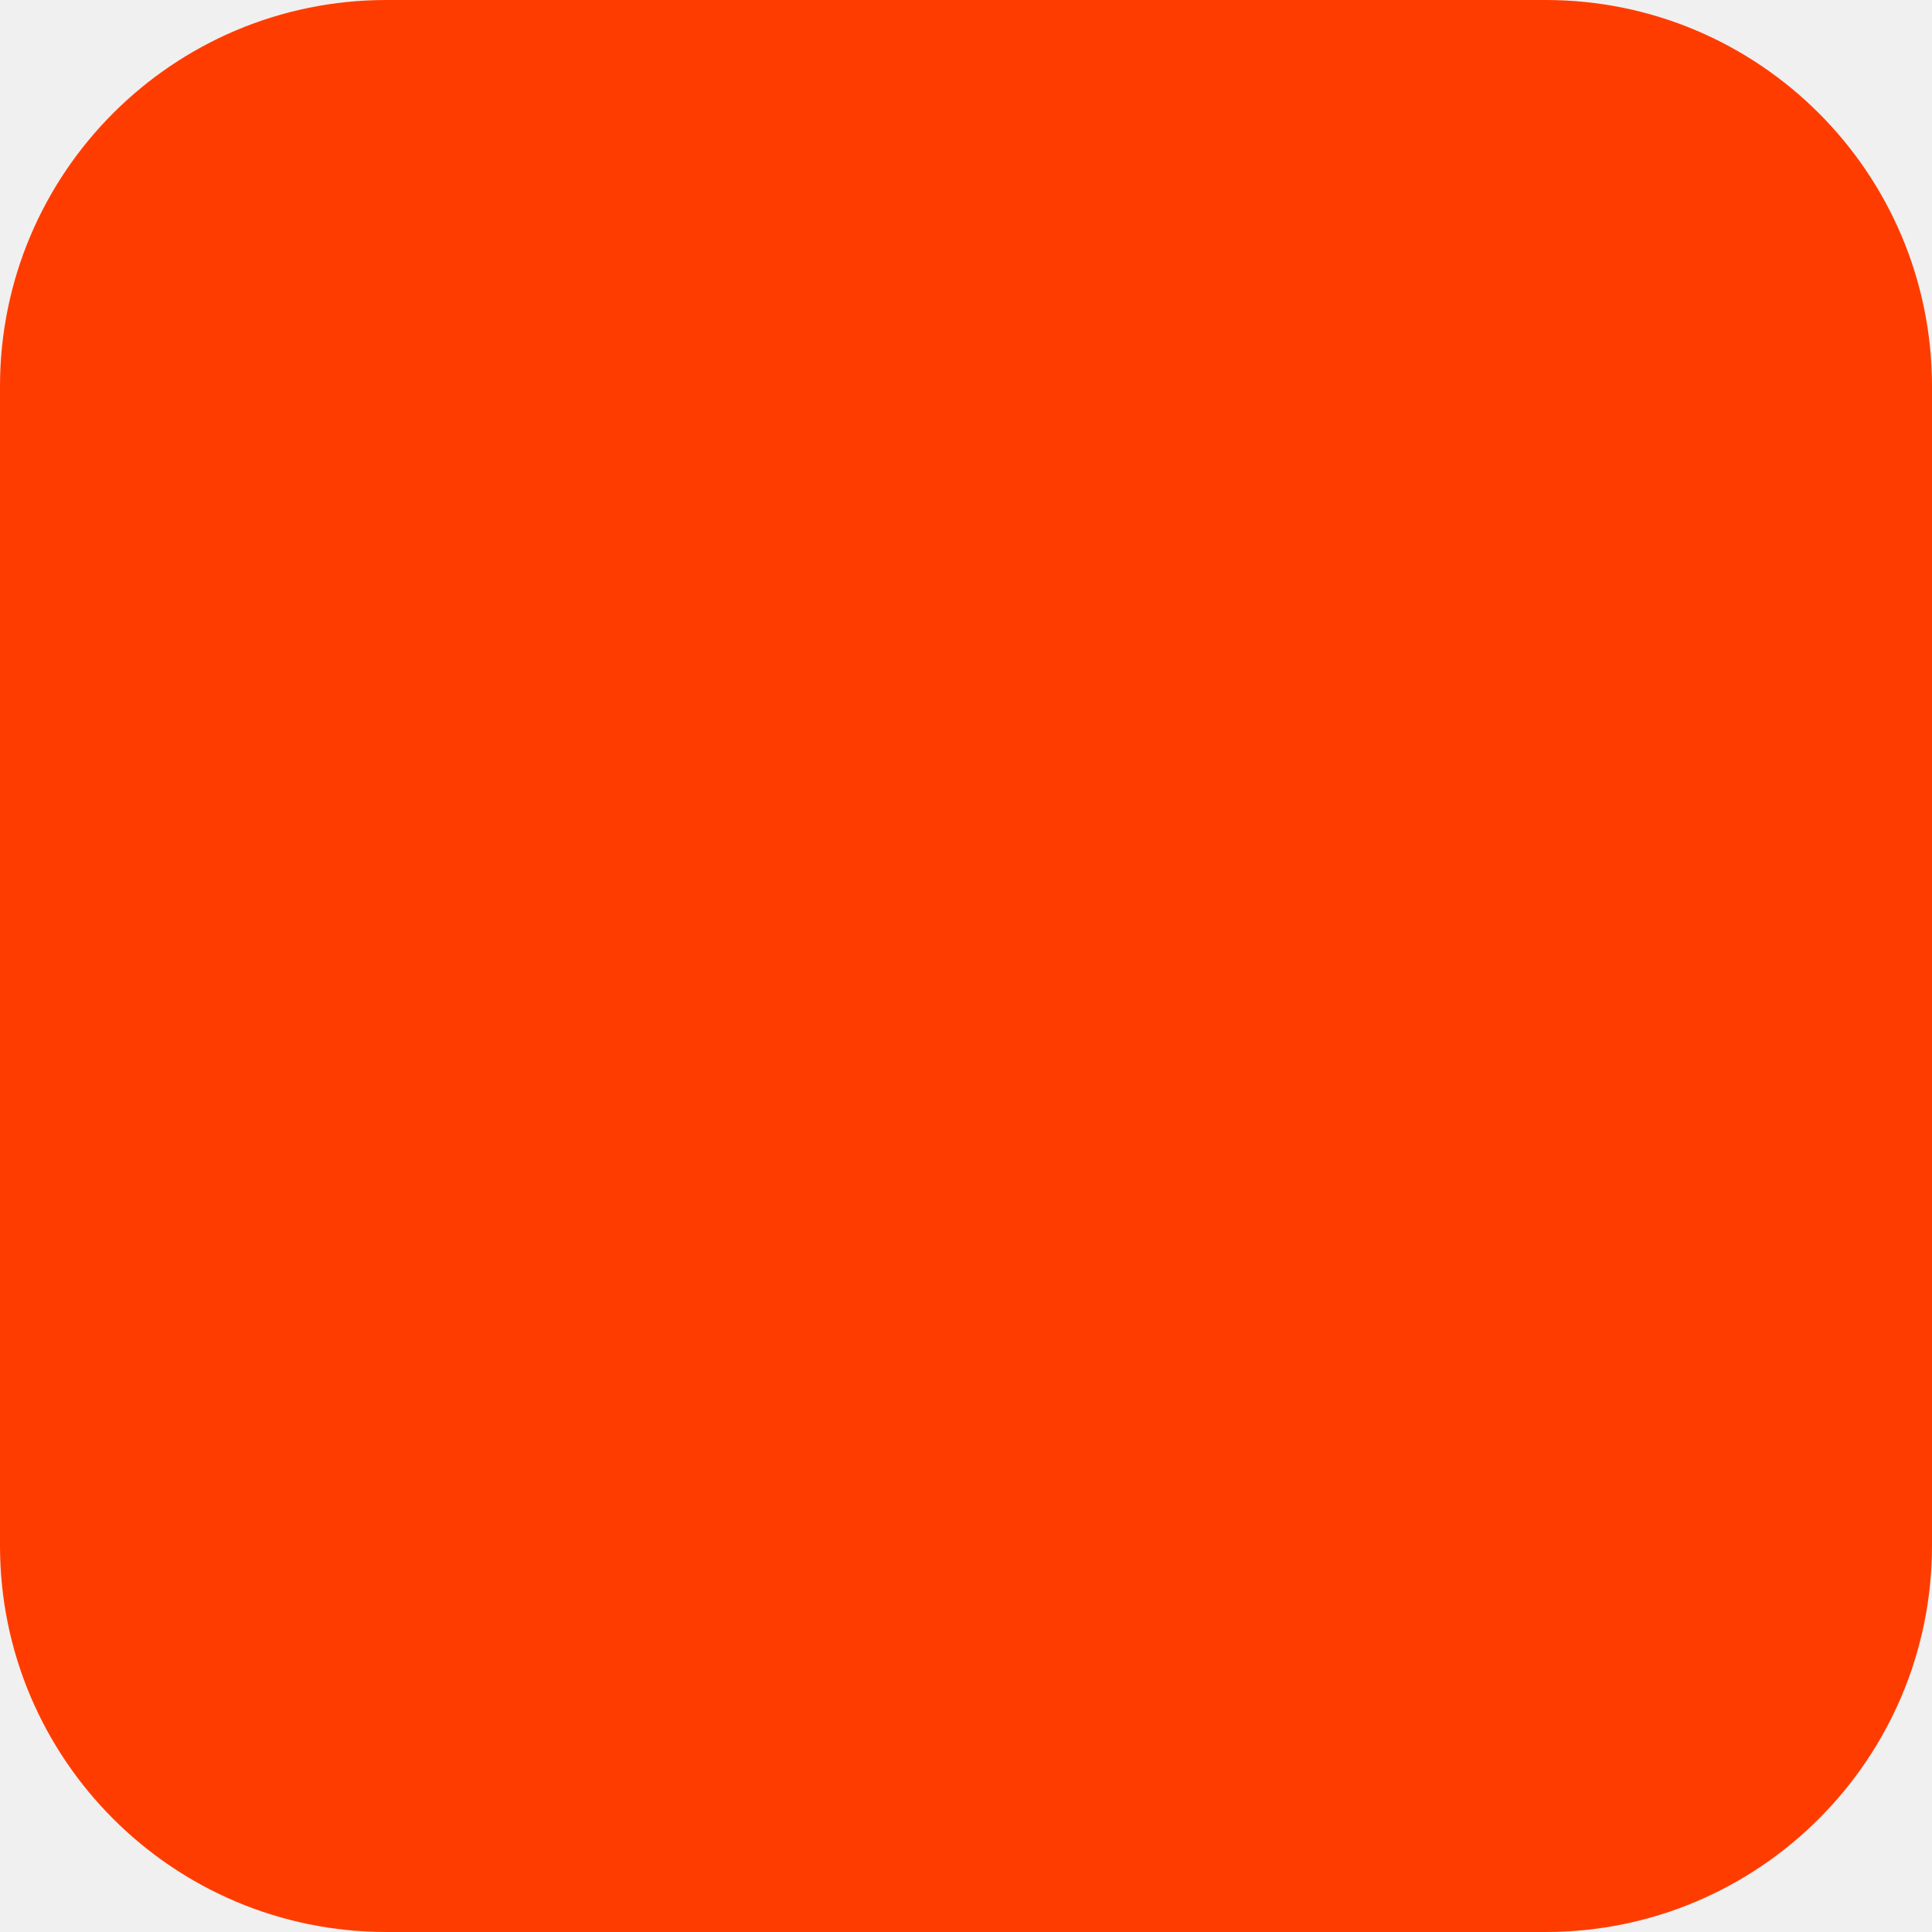
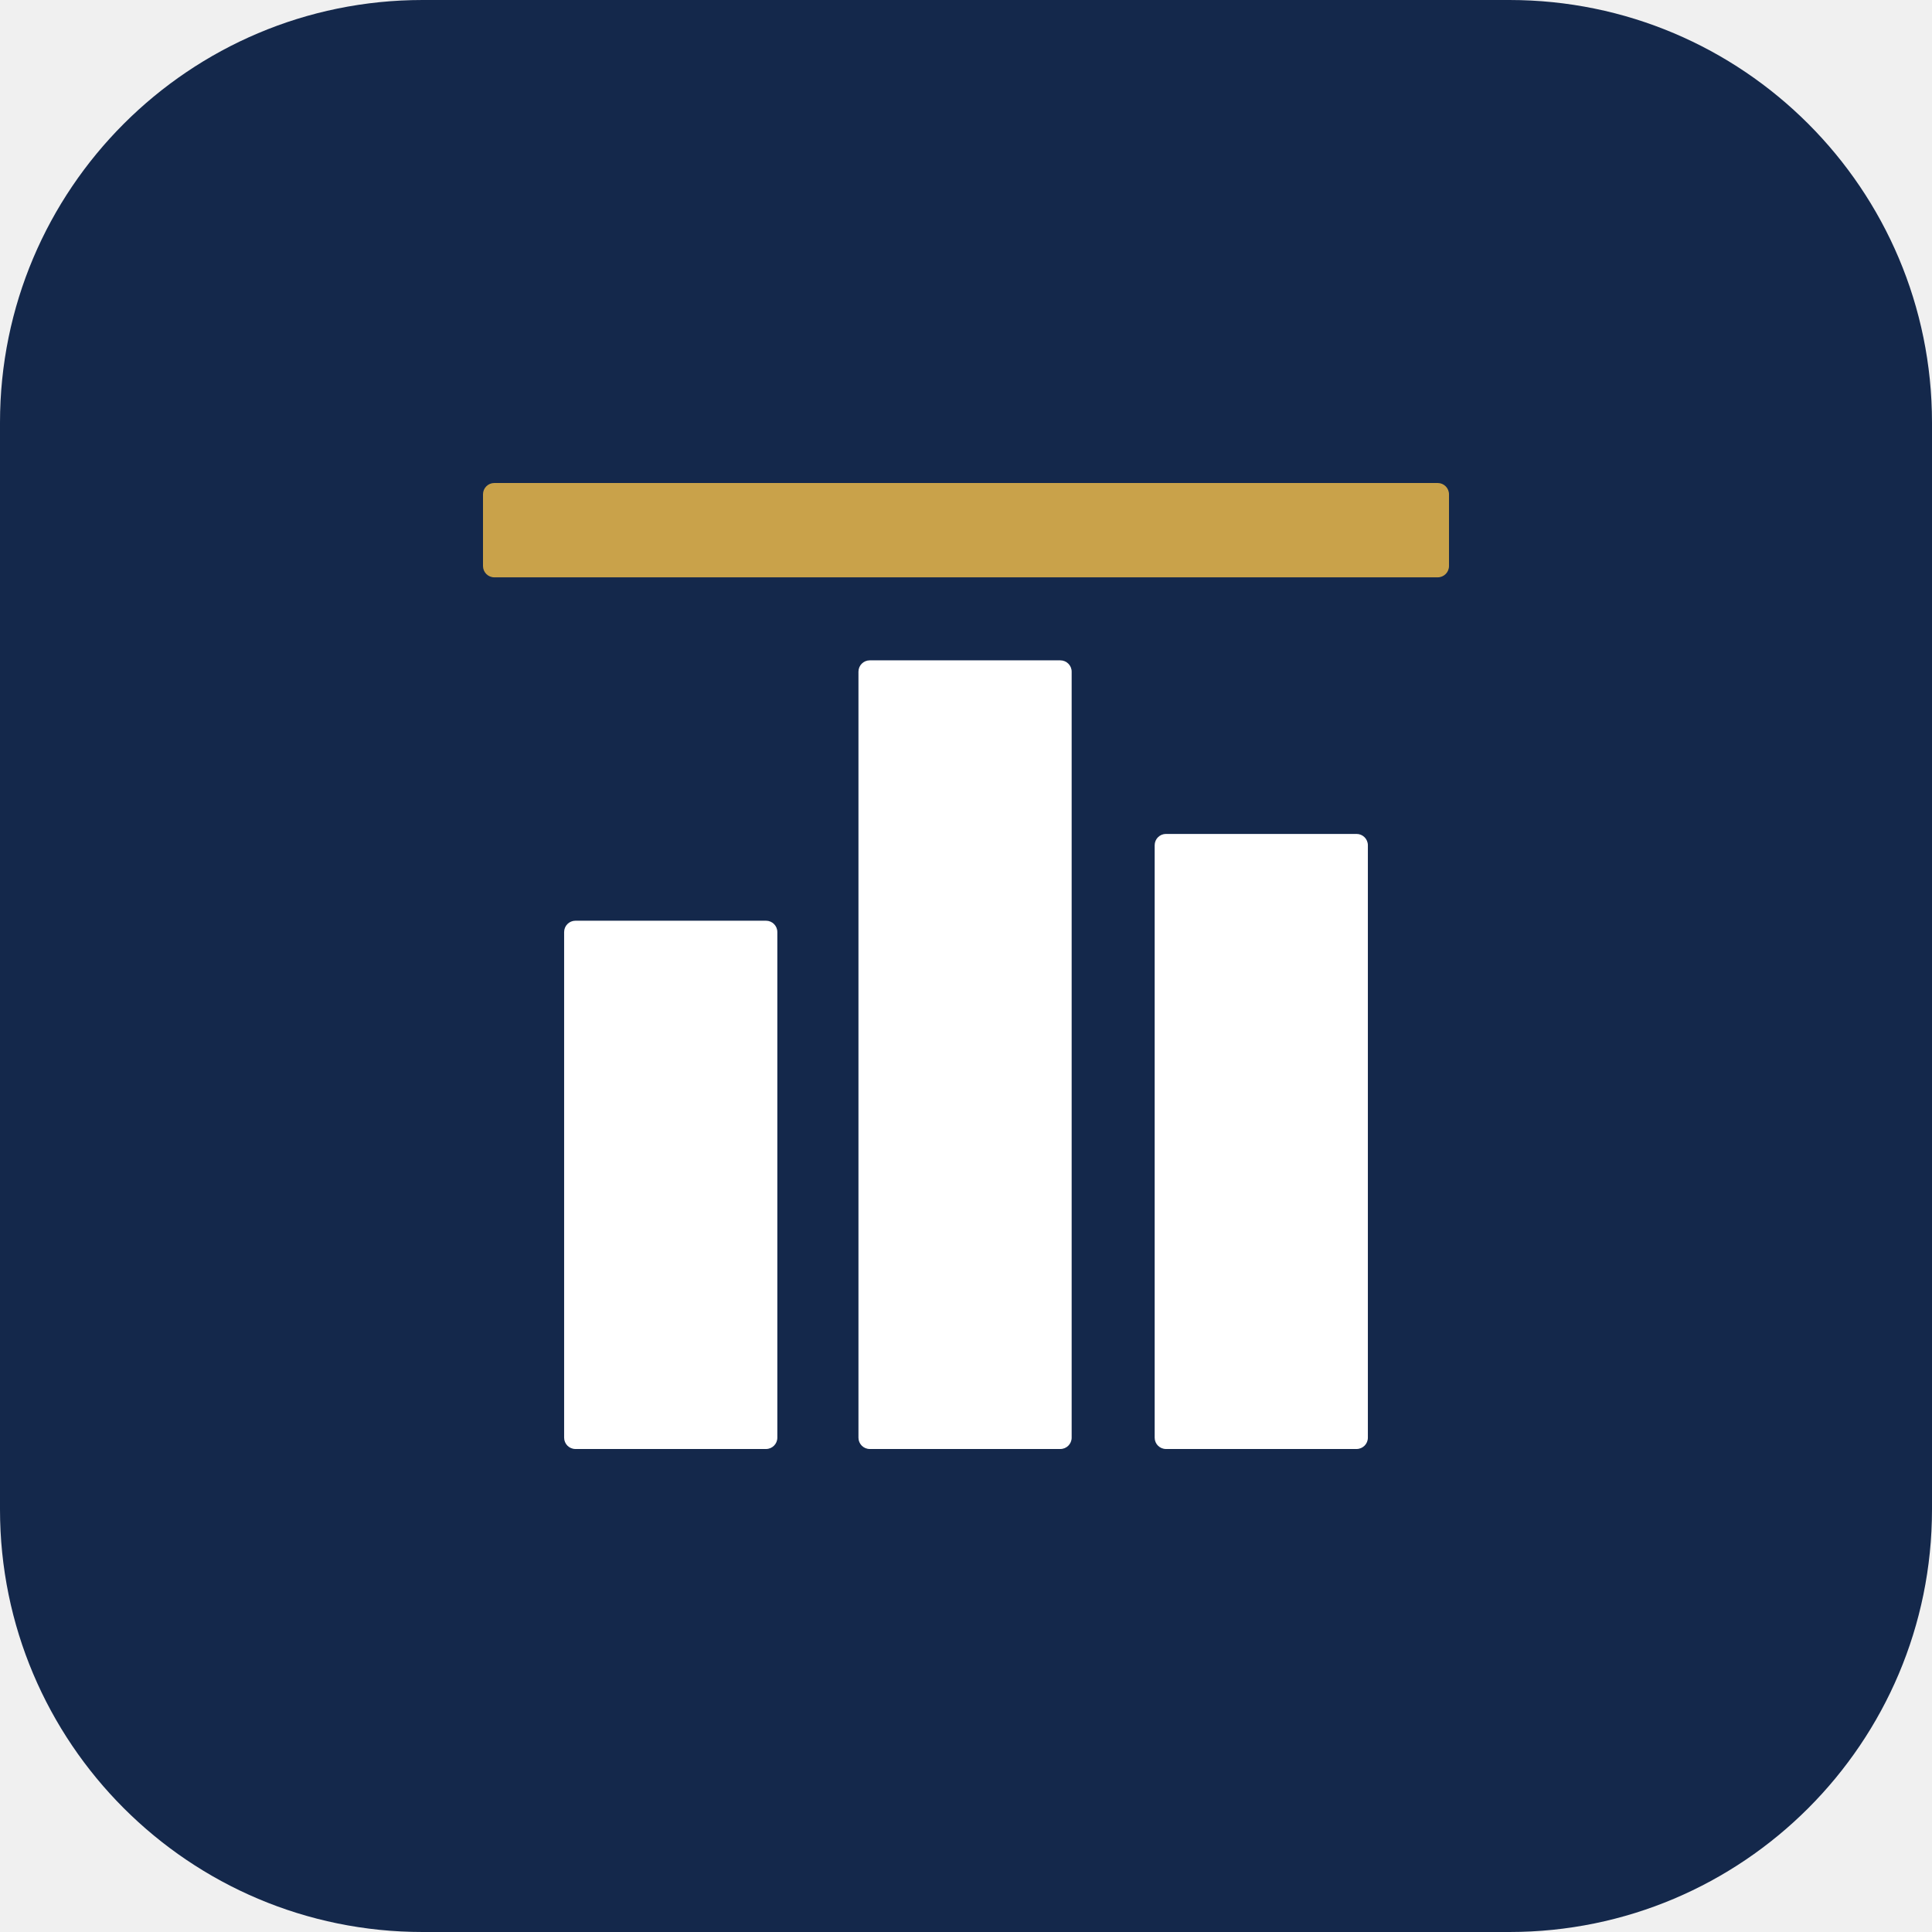
- <svg xmlns="http://www.w3.org/2000/svg" width="180" height="180" viewBox="0 0 180 180" fill="none">
-   <rect width="180" height="180" rx="36" fill="#FF3C00" />
+ <svg xmlns="http://www.w3.org/2000/svg" viewBox="0 0 1024 1024">
+   <rect width="1024" height="1024" rx="224" fill="#14284B" />
+   <rect x="256" y="256" width="512" height="50" rx="6" fill="#C9A24A" />
+   <rect x="299" y="488" width="113" height="280" rx="6" fill="#FFFFFF" />
+   <rect x="455" y="350" width="113" height="418" rx="6" fill="#FFFFFF" />
+   <rect x="612" y="442" width="113" height="326" rx="6" fill="#FFFFFF" />
</svg>
